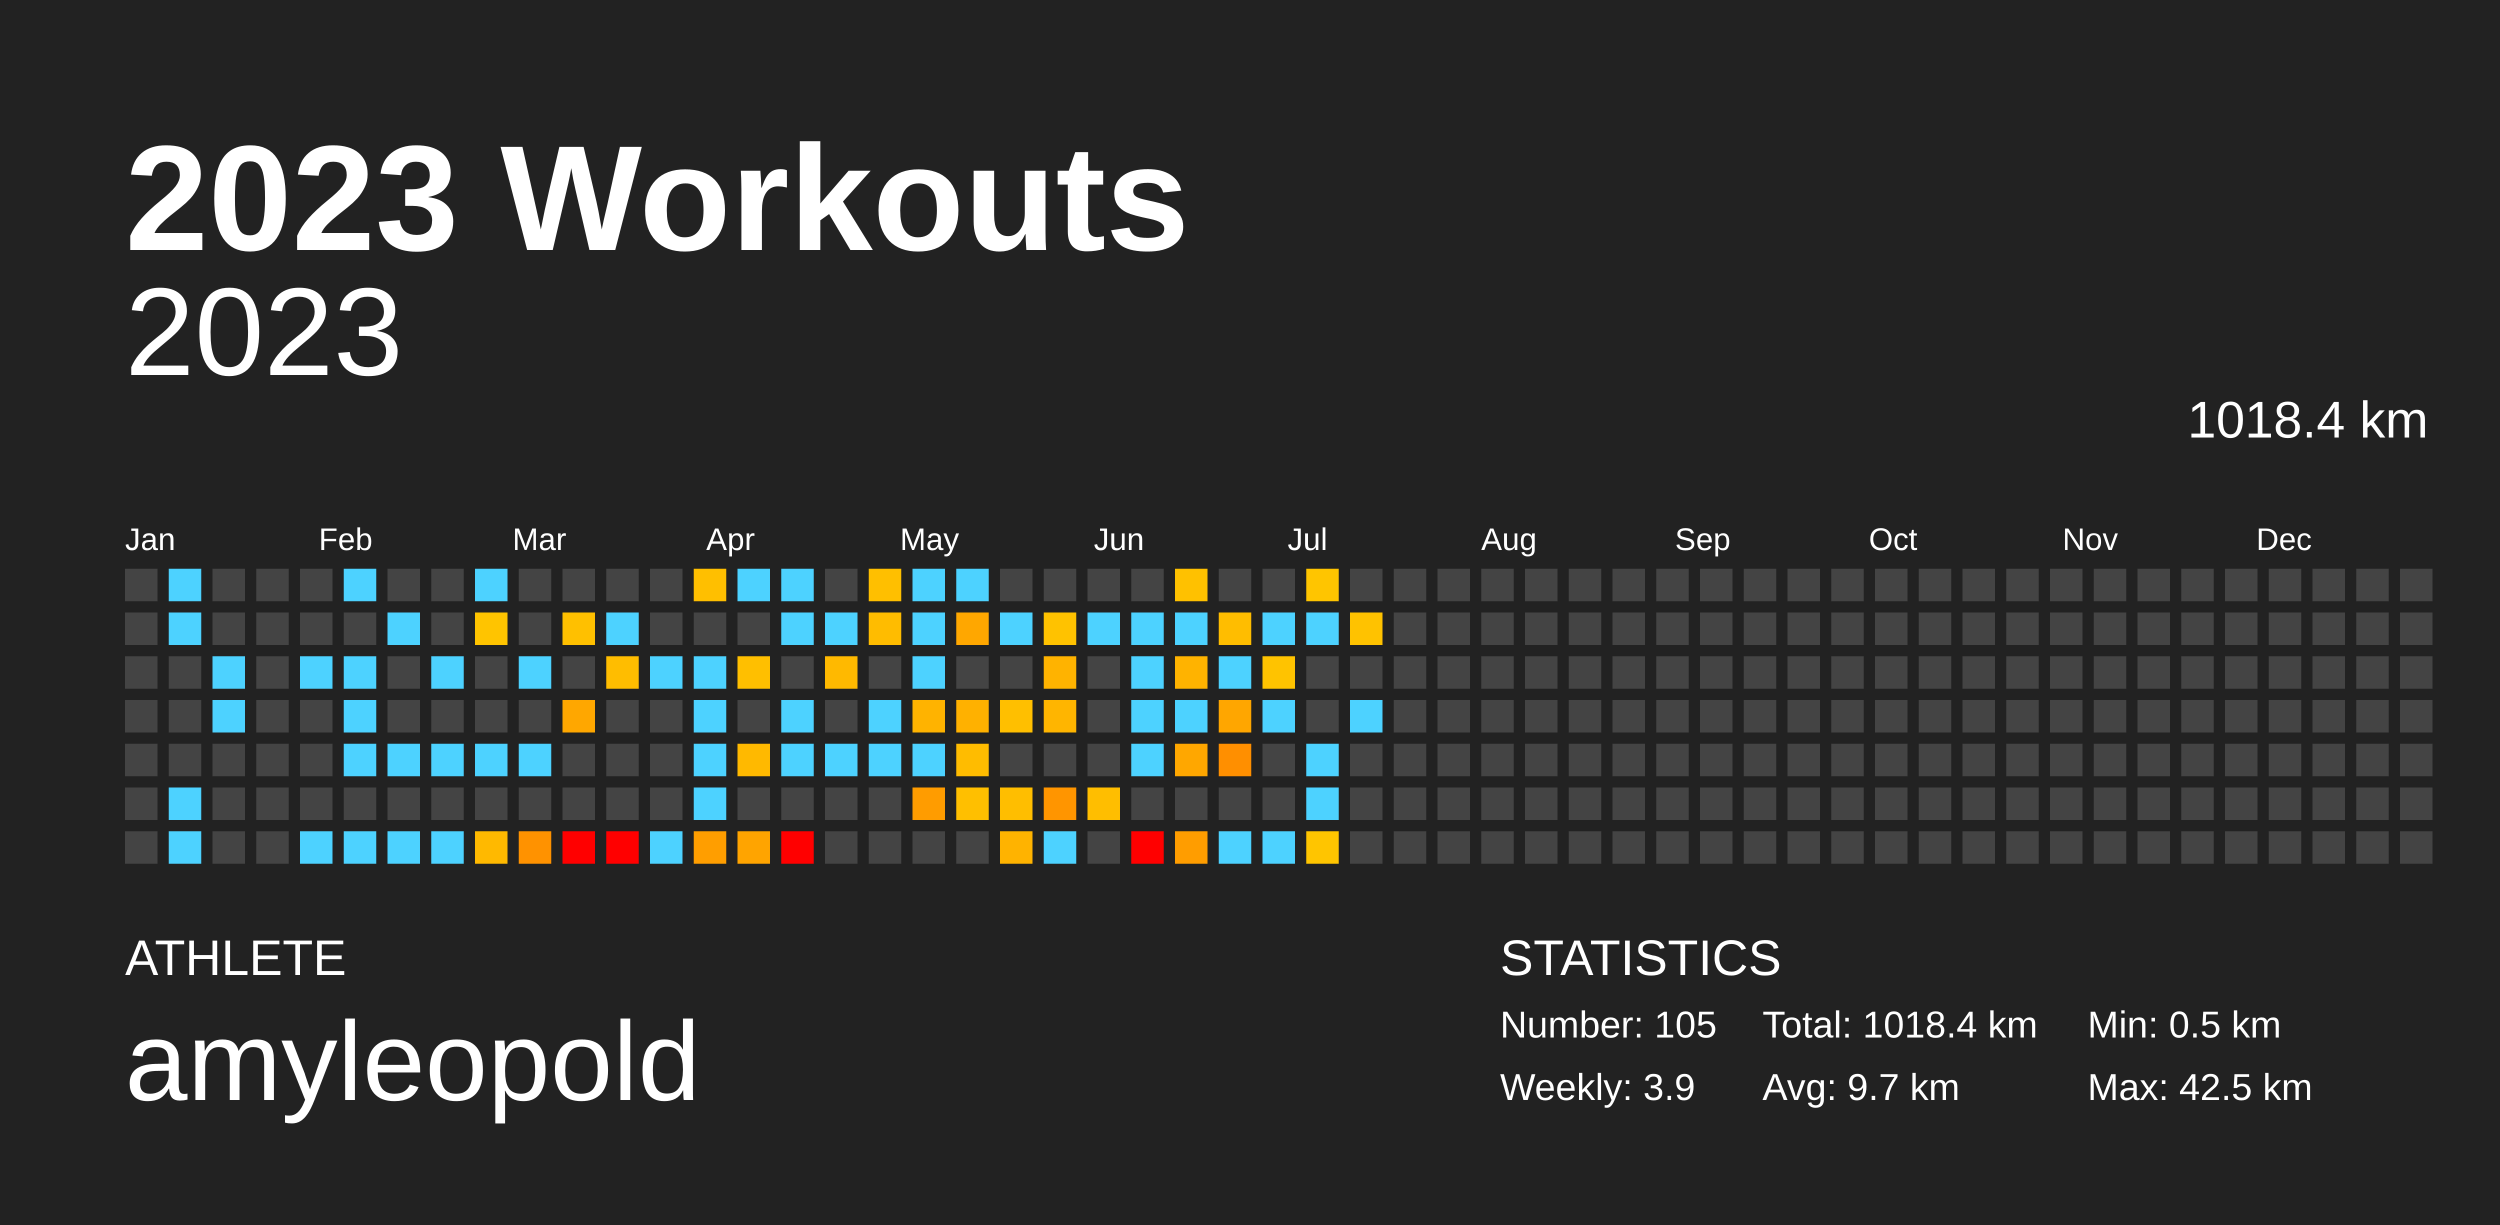
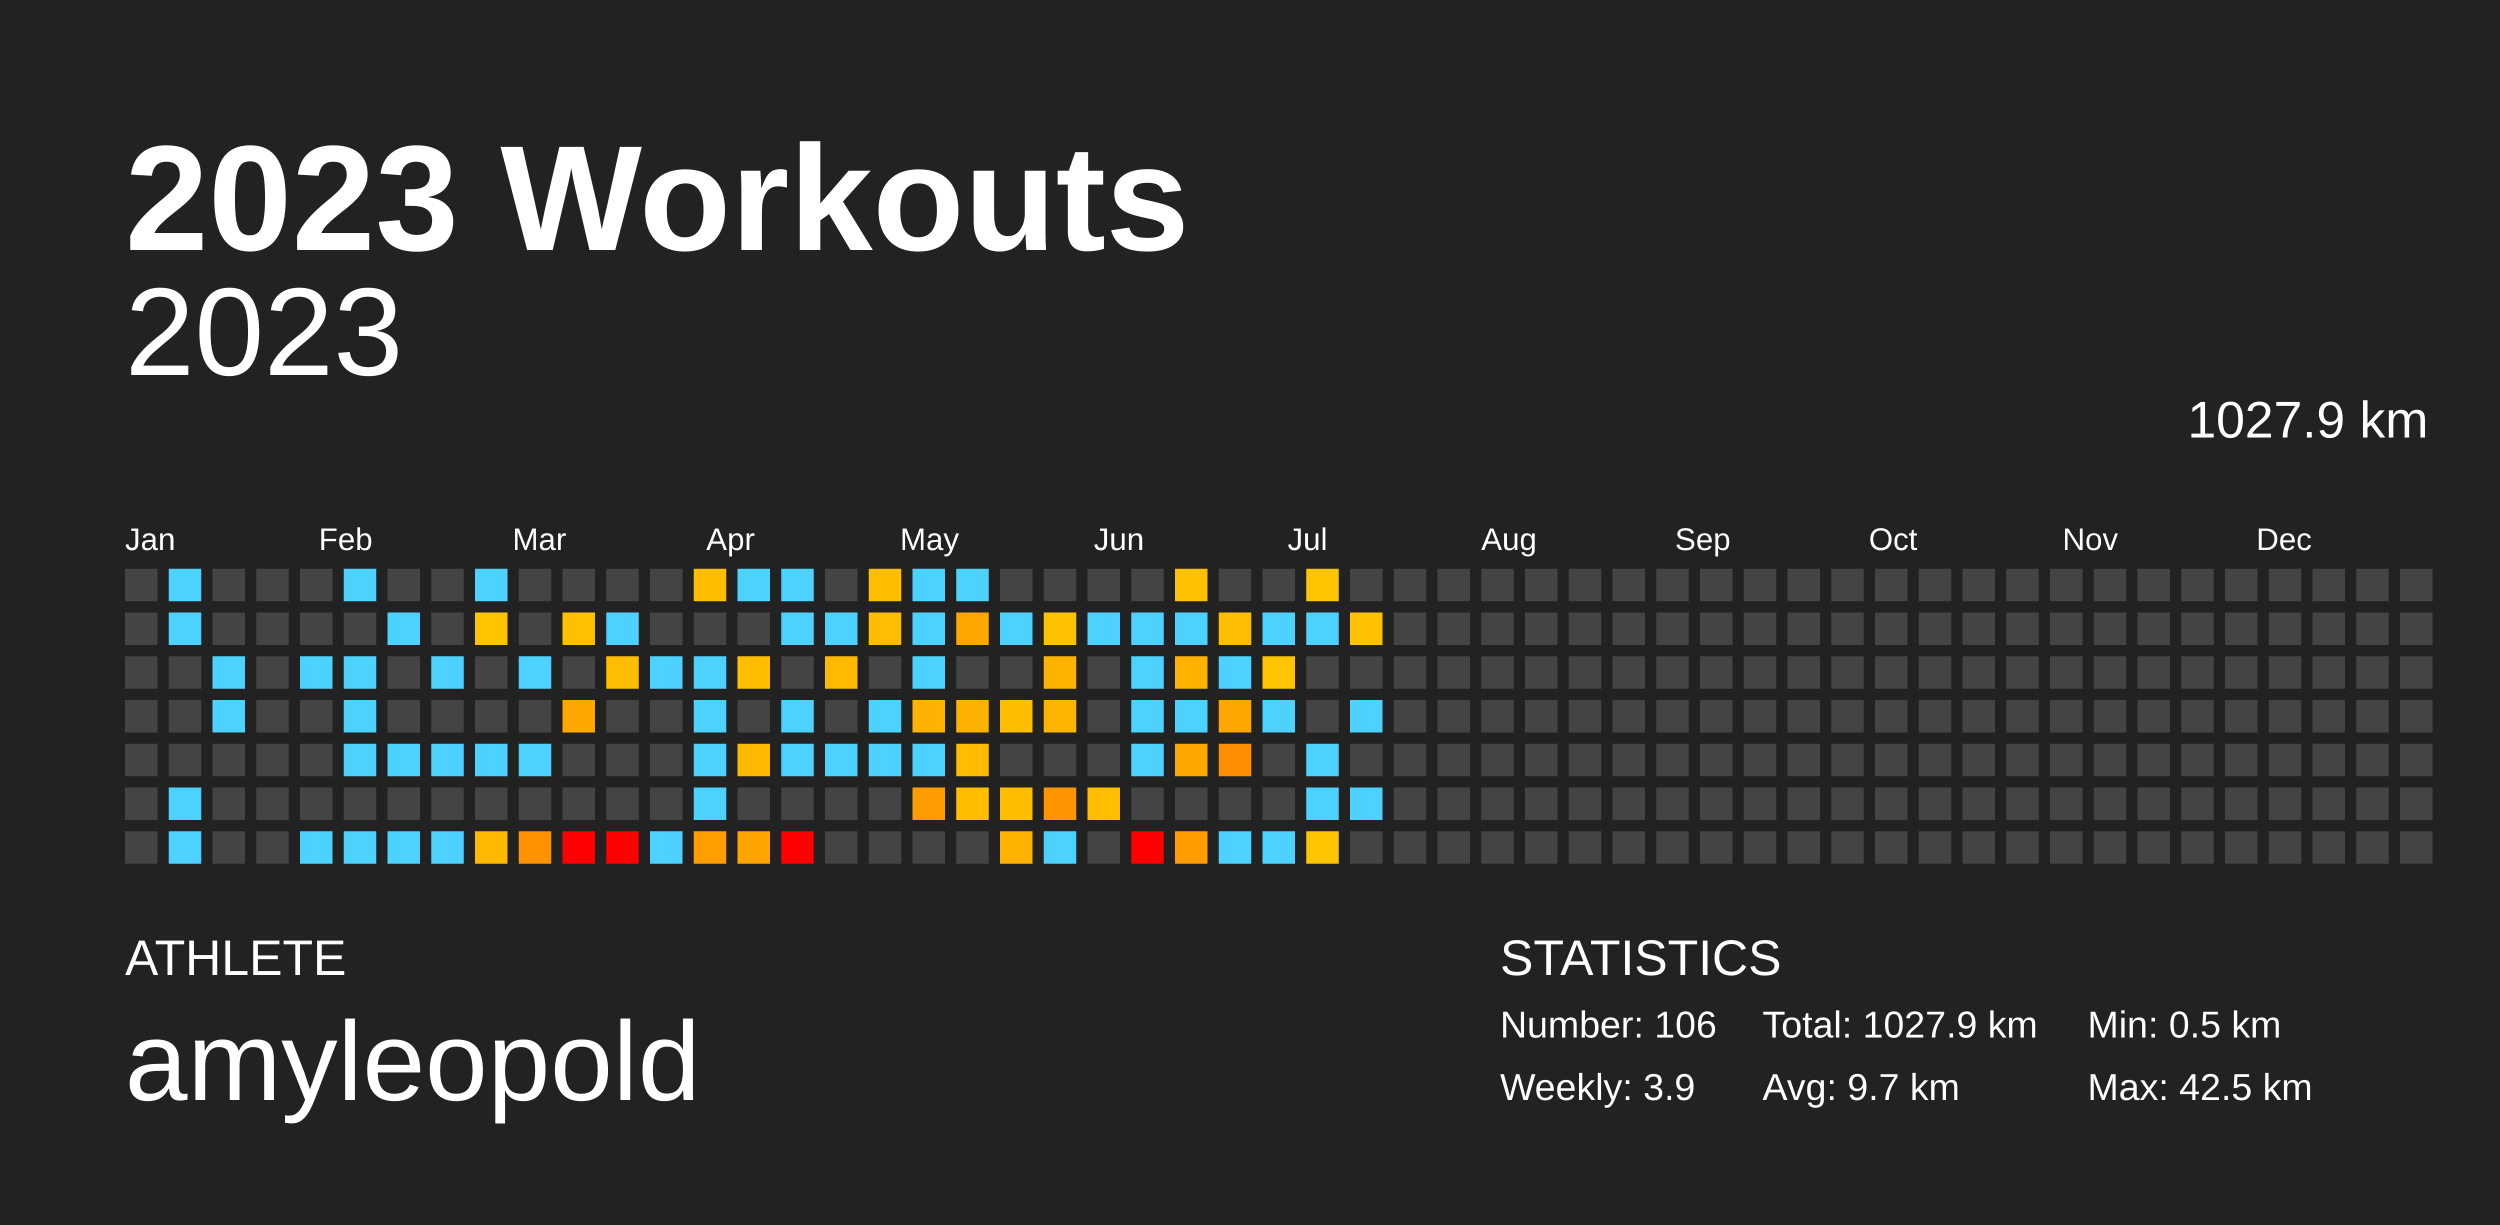
<svg xmlns="http://www.w3.org/2000/svg" baseProfile="full" height="98mm" version="1.1" viewBox="0,0,200,98" width="200mm">
  <defs />
  <rect fill="#222222" height="98" width="200" x="0" y="0" />
  <text fill="#FFFFFF" style="font-size:12px; font-family:Arial; font-weight:bold;" x="10" y="20">2023 Workouts</text>
  <text fill="#FFFFFF" style="font-size:4px; font-family:Arial" x="10" y="78">ATHLETE</text>
  <text fill="#FFFFFF" style="font-size:9px; font-family:Arial" x="10" y="88">amyleopold</text>
  <text fill="#FFFFFF" style="font-size:4px; font-family:Arial" x="120" y="78">STATISTICS</text>
-   <text fill="#FFFFFF" style="font-size:3px; font-family:Arial" x="120" y="83">Number: 105</text>
+   <text fill="#FFFFFF" style="font-size:3px; font-family:Arial" x="120" y="83">Number: 106</text>
  <text fill="#FFFFFF" style="font-size:3px; font-family:Arial" x="120" y="88">Weekly: 3.9</text>
-   <text fill="#FFFFFF" style="font-size:3px; font-family:Arial" x="141" y="83">Total: 1018.4 km</text>
+   <text fill="#FFFFFF" style="font-size:3px; font-family:Arial" x="141" y="83">Total: 1027.9 km</text>
  <text fill="#FFFFFF" style="font-size:3px; font-family:Arial" x="141" y="88">Avg: 9.7 km</text>
  <text fill="#FFFFFF" style="font-size:3px; font-family:Arial" x="167" y="83">Min: 0.5 km</text>
  <text fill="#FFFFFF" style="font-size:3px; font-family:Arial" x="167" y="88">Max: 42.5 km</text>
  <text alignment-baseline="hanging" fill="#FFFFFF" style="font-size:10.0px; font-family:Arial;" x="10" y="30">2023</text>
-   <text alignment-baseline="hanging" fill="#FFFFFF" style="font-size:4.125px; font-family:Arial;" x="175" y="35">1018.4 km</text>
+   <text alignment-baseline="hanging" fill="#FFFFFF" style="font-size:4.125px; font-family:Arial;" x="175" y="35">1027.9 km</text>
  <text fill="#FFFFFF" style="font-size:2.5px; font-family:Arial" x="10.0" y="44">Jan</text>
  <text fill="#FFFFFF" style="font-size:2.5px; font-family:Arial" x="25.5" y="44">Feb</text>
  <text fill="#FFFFFF" style="font-size:2.5px; font-family:Arial" x="41.0" y="44">Mar</text>
  <text fill="#FFFFFF" style="font-size:2.5px; font-family:Arial" x="56.5" y="44">Apr</text>
  <text fill="#FFFFFF" style="font-size:2.5px; font-family:Arial" x="72.0" y="44">May</text>
  <text fill="#FFFFFF" style="font-size:2.5px; font-family:Arial" x="87.5" y="44">Jun</text>
  <text fill="#FFFFFF" style="font-size:2.5px; font-family:Arial" x="103.0" y="44">Jul</text>
  <text fill="#FFFFFF" style="font-size:2.5px; font-family:Arial" x="118.5" y="44">Aug</text>
  <text fill="#FFFFFF" style="font-size:2.5px; font-family:Arial" x="134.0" y="44">Sep</text>
  <text fill="#FFFFFF" style="font-size:2.5px; font-family:Arial" x="149.5" y="44">Oct</text>
  <text fill="#FFFFFF" style="font-size:2.5px; font-family:Arial" x="165.0" y="44">Nov</text>
  <text fill="#FFFFFF" style="font-size:2.5px; font-family:Arial" x="180.5" y="44">Dec</text>
  <rect fill="#444444" height="2.6" width="2.6" x="10.0" y="45.5" />
  <rect fill="#444444" height="2.6" width="2.6" x="10.0" y="49.0" />
  <rect fill="#444444" height="2.6" width="2.6" x="10.0" y="52.5" />
  <rect fill="#444444" height="2.6" width="2.6" x="10.0" y="56.0" />
  <rect fill="#444444" height="2.6" width="2.6" x="10.0" y="59.5" />
  <rect fill="#444444" height="2.6" width="2.6" x="10.0" y="63.0" />
  <rect fill="#444444" height="2.6" width="2.6" x="10.0" y="66.5" />
  <rect fill="#4dd2ff" height="2.6" width="2.6" x="13.5" y="45.5" />
  <rect fill="#4dd2ff" height="2.6" width="2.6" x="13.5" y="49.0" />
  <rect fill="#444444" height="2.6" width="2.6" x="13.5" y="52.5" />
  <rect fill="#444444" height="2.6" width="2.6" x="13.5" y="56.0" />
  <rect fill="#444444" height="2.6" width="2.6" x="13.5" y="59.5" />
  <rect fill="#4dd2ff" height="2.6" width="2.6" x="13.5" y="63.0" />
  <rect fill="#4dd2ff" height="2.6" width="2.6" x="13.5" y="66.5" />
  <rect fill="#444444" height="2.6" width="2.6" x="17.0" y="45.5" />
  <rect fill="#444444" height="2.6" width="2.6" x="17.0" y="49.0" />
  <rect fill="#4dd2ff" height="2.6" width="2.6" x="17.0" y="52.5" />
  <rect fill="#4dd2ff" height="2.6" width="2.6" x="17.0" y="56.0" />
  <rect fill="#444444" height="2.6" width="2.6" x="17.0" y="59.5" />
  <rect fill="#444444" height="2.6" width="2.6" x="17.0" y="63.0" />
  <rect fill="#444444" height="2.6" width="2.6" x="17.0" y="66.5" />
  <rect fill="#444444" height="2.6" width="2.6" x="20.5" y="45.5" />
  <rect fill="#444444" height="2.6" width="2.6" x="20.5" y="49.0" />
  <rect fill="#444444" height="2.6" width="2.6" x="20.5" y="52.5" />
  <rect fill="#444444" height="2.6" width="2.6" x="20.5" y="56.0" />
  <rect fill="#444444" height="2.6" width="2.6" x="20.5" y="59.5" />
  <rect fill="#444444" height="2.6" width="2.6" x="20.5" y="63.0" />
  <rect fill="#444444" height="2.6" width="2.6" x="20.5" y="66.5" />
  <rect fill="#444444" height="2.6" width="2.6" x="24.0" y="45.5" />
  <rect fill="#444444" height="2.6" width="2.6" x="24.0" y="49.0" />
  <rect fill="#4dd2ff" height="2.6" width="2.6" x="24.0" y="52.5" />
  <rect fill="#444444" height="2.6" width="2.6" x="24.0" y="56.0" />
  <rect fill="#444444" height="2.6" width="2.6" x="24.0" y="59.5" />
  <rect fill="#444444" height="2.6" width="2.6" x="24.0" y="63.0" />
  <rect fill="#4dd2ff" height="2.6" width="2.6" x="24.0" y="66.5" />
  <rect fill="#4dd2ff" height="2.6" width="2.6" x="27.5" y="45.5" />
  <rect fill="#444444" height="2.6" width="2.6" x="27.5" y="49.0" />
  <rect fill="#4dd2ff" height="2.6" width="2.6" x="27.5" y="52.5" />
  <rect fill="#4dd2ff" height="2.6" width="2.6" x="27.5" y="56.0" />
  <rect fill="#4dd2ff" height="2.6" width="2.6" x="27.5" y="59.5" />
  <rect fill="#444444" height="2.6" width="2.6" x="27.5" y="63.0" />
  <rect fill="#4dd2ff" height="2.6" width="2.6" x="27.5" y="66.5" />
  <rect fill="#444444" height="2.6" width="2.6" x="31.0" y="45.5" />
  <rect fill="#4dd2ff" height="2.6" width="2.6" x="31.0" y="49.0" />
  <rect fill="#444444" height="2.6" width="2.6" x="31.0" y="52.5" />
  <rect fill="#444444" height="2.6" width="2.6" x="31.0" y="56.0" />
  <rect fill="#4dd2ff" height="2.6" width="2.6" x="31.0" y="59.5" />
  <rect fill="#444444" height="2.6" width="2.6" x="31.0" y="63.0" />
  <rect fill="#4dd2ff" height="2.6" width="2.6" x="31.0" y="66.5" />
  <rect fill="#444444" height="2.6" width="2.6" x="34.5" y="45.5" />
  <rect fill="#444444" height="2.6" width="2.6" x="34.5" y="49.0" />
  <rect fill="#4dd2ff" height="2.6" width="2.6" x="34.5" y="52.5" />
  <rect fill="#444444" height="2.6" width="2.6" x="34.5" y="56.0" />
  <rect fill="#4dd2ff" height="2.6" width="2.6" x="34.5" y="59.5" />
  <rect fill="#444444" height="2.6" width="2.6" x="34.5" y="63.0" />
  <rect fill="#4dd2ff" height="2.6" width="2.6" x="34.5" y="66.5" />
  <rect fill="#4dd2ff" height="2.6" width="2.6" x="38.0" y="45.5" />
  <rect fill="#ffc400" height="2.6" width="2.6" x="38.0" y="49.0" />
  <rect fill="#444444" height="2.6" width="2.6" x="38.0" y="52.5" />
  <rect fill="#444444" height="2.6" width="2.6" x="38.0" y="56.0" />
  <rect fill="#4dd2ff" height="2.6" width="2.6" x="38.0" y="59.5" />
  <rect fill="#444444" height="2.6" width="2.6" x="38.0" y="63.0" />
  <rect fill="#ffb900" height="2.6" width="2.6" x="38.0" y="66.5" />
  <rect fill="#444444" height="2.6" width="2.6" x="41.5" y="45.5" />
  <rect fill="#444444" height="2.6" width="2.6" x="41.5" y="49.0" />
  <rect fill="#4dd2ff" height="2.6" width="2.6" x="41.5" y="52.5" />
  <rect fill="#444444" height="2.6" width="2.6" x="41.5" y="56.0" />
  <rect fill="#4dd2ff" height="2.6" width="2.6" x="41.5" y="59.5" />
  <rect fill="#444444" height="2.6" width="2.6" x="41.5" y="63.0" />
  <rect fill="#ff9200" height="2.6" width="2.6" x="41.5" y="66.5" />
  <rect fill="#444444" height="2.6" width="2.6" x="45.0" y="45.5" />
  <rect fill="#ffc000" height="2.6" width="2.6" x="45.0" y="49.0" />
  <rect fill="#444444" height="2.6" width="2.6" x="45.0" y="52.5" />
  <rect fill="#ffa700" height="2.6" width="2.6" x="45.0" y="56.0" />
  <rect fill="#444444" height="2.6" width="2.6" x="45.0" y="59.5" />
  <rect fill="#444444" height="2.6" width="2.6" x="45.0" y="63.0" />
  <rect fill="red" height="2.6" width="2.6" x="45.0" y="66.5" />
  <rect fill="#444444" height="2.6" width="2.6" x="48.5" y="45.5" />
  <rect fill="#4dd2ff" height="2.6" width="2.6" x="48.5" y="49.0" />
  <rect fill="#ffbd00" height="2.6" width="2.6" x="48.5" y="52.5" />
  <rect fill="#444444" height="2.6" width="2.6" x="48.5" y="56.0" />
  <rect fill="#444444" height="2.6" width="2.6" x="48.5" y="59.5" />
  <rect fill="#444444" height="2.6" width="2.6" x="48.5" y="63.0" />
  <rect fill="red" height="2.6" width="2.6" x="48.5" y="66.5" />
  <rect fill="#444444" height="2.6" width="2.6" x="52.0" y="45.5" />
  <rect fill="#444444" height="2.6" width="2.6" x="52.0" y="49.0" />
  <rect fill="#4dd2ff" height="2.6" width="2.6" x="52.0" y="52.5" />
  <rect fill="#444444" height="2.6" width="2.6" x="52.0" y="56.0" />
  <rect fill="#444444" height="2.6" width="2.6" x="52.0" y="59.5" />
  <rect fill="#444444" height="2.6" width="2.6" x="52.0" y="63.0" />
  <rect fill="#4dd2ff" height="2.6" width="2.6" x="52.0" y="66.5" />
  <rect fill="#ffbf00" height="2.6" width="2.6" x="55.5" y="45.5" />
  <rect fill="#444444" height="2.6" width="2.6" x="55.5" y="49.0" />
  <rect fill="#4dd2ff" height="2.6" width="2.6" x="55.5" y="52.5" />
  <rect fill="#4dd2ff" height="2.6" width="2.6" x="55.5" y="56.0" />
  <rect fill="#4dd2ff" height="2.6" width="2.6" x="55.5" y="59.5" />
  <rect fill="#4dd2ff" height="2.6" width="2.6" x="55.5" y="63.0" />
  <rect fill="#ff9e00" height="2.6" width="2.6" x="55.5" y="66.5" />
  <rect fill="#4dd2ff" height="2.6" width="2.6" x="59.0" y="45.5" />
  <rect fill="#444444" height="2.6" width="2.6" x="59.0" y="49.0" />
  <rect fill="#ffbf00" height="2.6" width="2.6" x="59.0" y="52.5" />
  <rect fill="#444444" height="2.6" width="2.6" x="59.0" y="56.0" />
  <rect fill="#ffb900" height="2.6" width="2.6" x="59.0" y="59.5" />
  <rect fill="#444444" height="2.6" width="2.6" x="59.0" y="63.0" />
  <rect fill="#ffa400" height="2.6" width="2.6" x="59.0" y="66.5" />
  <rect fill="#4dd2ff" height="2.6" width="2.6" x="62.5" y="45.5" />
  <rect fill="#4dd2ff" height="2.6" width="2.6" x="62.5" y="49.0" />
  <rect fill="#444444" height="2.6" width="2.6" x="62.5" y="52.5" />
  <rect fill="#4dd2ff" height="2.6" width="2.6" x="62.5" y="56.0" />
  <rect fill="#4dd2ff" height="2.6" width="2.6" x="62.5" y="59.5" />
  <rect fill="#444444" height="2.6" width="2.6" x="62.5" y="63.0" />
  <rect fill="red" height="2.6" width="2.6" x="62.5" y="66.5" />
  <rect fill="#444444" height="2.6" width="2.6" x="66.0" y="45.5" />
  <rect fill="#4dd2ff" height="2.6" width="2.6" x="66.0" y="49.0" />
  <rect fill="#ffb900" height="2.6" width="2.6" x="66.0" y="52.5" />
  <rect fill="#444444" height="2.6" width="2.6" x="66.0" y="56.0" />
  <rect fill="#4dd2ff" height="2.6" width="2.6" x="66.0" y="59.5" />
  <rect fill="#444444" height="2.6" width="2.6" x="66.0" y="63.0" />
  <rect fill="#444444" height="2.6" width="2.6" x="66.0" y="66.5" />
  <rect fill="#ffbf00" height="2.6" width="2.6" x="69.5" y="45.5" />
  <rect fill="#ffbc00" height="2.6" width="2.6" x="69.5" y="49.0" />
  <rect fill="#444444" height="2.6" width="2.6" x="69.5" y="52.5" />
  <rect fill="#4dd2ff" height="2.6" width="2.6" x="69.5" y="56.0" />
  <rect fill="#4dd2ff" height="2.6" width="2.6" x="69.5" y="59.5" />
  <rect fill="#444444" height="2.6" width="2.6" x="69.5" y="63.0" />
  <rect fill="#444444" height="2.6" width="2.6" x="69.5" y="66.5" />
  <rect fill="#4dd2ff" height="2.6" width="2.6" x="73.0" y="45.5" />
  <rect fill="#4dd2ff" height="2.6" width="2.6" x="73.0" y="49.0" />
  <rect fill="#4dd2ff" height="2.6" width="2.6" x="73.0" y="52.5" />
  <rect fill="#ffb300" height="2.6" width="2.6" x="73.0" y="56.0" />
  <rect fill="#4dd2ff" height="2.6" width="2.6" x="73.0" y="59.5" />
  <rect fill="#ff9c00" height="2.6" width="2.6" x="73.0" y="63.0" />
  <rect fill="#444444" height="2.6" width="2.6" x="73.0" y="66.5" />
  <rect fill="#4dd2ff" height="2.6" width="2.6" x="76.5" y="45.5" />
  <rect fill="#ffa700" height="2.6" width="2.6" x="76.5" y="49.0" />
  <rect fill="#444444" height="2.6" width="2.6" x="76.5" y="52.5" />
  <rect fill="#ffb100" height="2.6" width="2.6" x="76.5" y="56.0" />
  <rect fill="#ffbc00" height="2.6" width="2.6" x="76.5" y="59.5" />
  <rect fill="#ffbf00" height="2.6" width="2.6" x="76.5" y="63.0" />
  <rect fill="#444444" height="2.6" width="2.6" x="76.5" y="66.5" />
  <rect fill="#444444" height="2.6" width="2.6" x="80.0" y="45.5" />
  <rect fill="#4dd2ff" height="2.6" width="2.6" x="80.0" y="49.0" />
  <rect fill="#444444" height="2.6" width="2.6" x="80.0" y="52.5" />
  <rect fill="#ffbf00" height="2.6" width="2.6" x="80.0" y="56.0" />
  <rect fill="#444444" height="2.6" width="2.6" x="80.0" y="59.5" />
  <rect fill="#ffbe00" height="2.6" width="2.6" x="80.0" y="63.0" />
  <rect fill="#ffb300" height="2.6" width="2.6" x="80.0" y="66.5" />
  <rect fill="#444444" height="2.6" width="2.6" x="83.5" y="45.5" />
  <rect fill="#ffc200" height="2.6" width="2.6" x="83.5" y="49.0" />
  <rect fill="#ffb300" height="2.6" width="2.6" x="83.5" y="52.5" />
  <rect fill="#ffb500" height="2.6" width="2.6" x="83.5" y="56.0" />
  <rect fill="#444444" height="2.6" width="2.6" x="83.5" y="59.5" />
  <rect fill="#ff9500" height="2.6" width="2.6" x="83.5" y="63.0" />
  <rect fill="#4dd2ff" height="2.6" width="2.6" x="83.5" y="66.5" />
  <rect fill="#444444" height="2.6" width="2.6" x="87.0" y="45.5" />
  <rect fill="#4dd2ff" height="2.6" width="2.6" x="87.0" y="49.0" />
  <rect fill="#444444" height="2.6" width="2.6" x="87.0" y="52.5" />
  <rect fill="#444444" height="2.6" width="2.6" x="87.0" y="56.0" />
  <rect fill="#444444" height="2.6" width="2.6" x="87.0" y="59.5" />
  <rect fill="#ffbe00" height="2.6" width="2.6" x="87.0" y="63.0" />
  <rect fill="#444444" height="2.6" width="2.6" x="87.0" y="66.5" />
  <rect fill="#444444" height="2.6" width="2.6" x="90.5" y="45.5" />
  <rect fill="#4dd2ff" height="2.6" width="2.6" x="90.5" y="49.0" />
  <rect fill="#4dd2ff" height="2.6" width="2.6" x="90.5" y="52.5" />
  <rect fill="#4dd2ff" height="2.6" width="2.6" x="90.5" y="56.0" />
  <rect fill="#4dd2ff" height="2.6" width="2.6" x="90.5" y="59.5" />
  <rect fill="#444444" height="2.6" width="2.6" x="90.5" y="63.0" />
  <rect fill="red" height="2.6" width="2.6" x="90.5" y="66.5" />
  <rect fill="#ffc100" height="2.6" width="2.6" x="94.0" y="45.5" />
  <rect fill="#4dd2ff" height="2.6" width="2.6" x="94.0" y="49.0" />
  <rect fill="#ffb300" height="2.6" width="2.6" x="94.0" y="52.5" />
  <rect fill="#4dd2ff" height="2.6" width="2.6" x="94.0" y="56.0" />
  <rect fill="#ffa700" height="2.6" width="2.6" x="94.0" y="59.5" />
  <rect fill="#444444" height="2.6" width="2.6" x="94.0" y="63.0" />
  <rect fill="#ff9d00" height="2.6" width="2.6" x="94.0" y="66.5" />
  <rect fill="#444444" height="2.6" width="2.6" x="97.5" y="45.5" />
  <rect fill="#ffbd00" height="2.6" width="2.6" x="97.5" y="49.0" />
  <rect fill="#4dd2ff" height="2.6" width="2.6" x="97.5" y="52.5" />
  <rect fill="#ffa600" height="2.6" width="2.6" x="97.5" y="56.0" />
  <rect fill="#ff8f00" height="2.6" width="2.6" x="97.5" y="59.5" />
  <rect fill="#444444" height="2.6" width="2.6" x="97.5" y="63.0" />
  <rect fill="#4dd2ff" height="2.6" width="2.6" x="97.5" y="66.5" />
  <rect fill="#444444" height="2.6" width="2.6" x="101.0" y="45.5" />
  <rect fill="#4dd2ff" height="2.6" width="2.6" x="101.0" y="49.0" />
  <rect fill="#ffc300" height="2.6" width="2.6" x="101.0" y="52.5" />
  <rect fill="#4dd2ff" height="2.6" width="2.6" x="101.0" y="56.0" />
  <rect fill="#444444" height="2.6" width="2.6" x="101.0" y="59.5" />
  <rect fill="#444444" height="2.6" width="2.6" x="101.0" y="63.0" />
  <rect fill="#4dd2ff" height="2.6" width="2.6" x="101.0" y="66.5" />
  <rect fill="#ffc500" height="2.6" width="2.6" x="104.5" y="45.5" />
  <rect fill="#4dd2ff" height="2.6" width="2.6" x="104.5" y="49.0" />
  <rect fill="#444444" height="2.6" width="2.6" x="104.5" y="52.5" />
  <rect fill="#444444" height="2.6" width="2.6" x="104.5" y="56.0" />
  <rect fill="#4dd2ff" height="2.6" width="2.6" x="104.5" y="59.5" />
  <rect fill="#4dd2ff" height="2.6" width="2.6" x="104.5" y="63.0" />
  <rect fill="#ffc500" height="2.6" width="2.6" x="104.5" y="66.5" />
  <rect fill="#444444" height="2.6" width="2.6" x="108.0" y="45.5" />
  <rect fill="#ffc200" height="2.6" width="2.6" x="108.0" y="49.0" />
  <rect fill="#444444" height="2.6" width="2.6" x="108.0" y="52.5" />
  <rect fill="#4dd2ff" height="2.6" width="2.6" x="108.0" y="56.0" />
  <rect fill="#444444" height="2.6" width="2.6" x="108.0" y="59.5" />
-   <rect fill="#444444" height="2.6" width="2.6" x="108.0" y="63.0" />
+   <rect fill="#4dd2ff" height="2.6" width="2.6" x="108.0" y="63.0" />
  <rect fill="#444444" height="2.6" width="2.6" x="108.0" y="66.5" />
  <rect fill="#444444" height="2.6" width="2.6" x="111.5" y="45.5" />
  <rect fill="#444444" height="2.6" width="2.6" x="111.5" y="49.0" />
  <rect fill="#444444" height="2.6" width="2.6" x="111.5" y="52.5" />
  <rect fill="#444444" height="2.6" width="2.6" x="111.5" y="56.0" />
  <rect fill="#444444" height="2.6" width="2.6" x="111.5" y="59.5" />
  <rect fill="#444444" height="2.6" width="2.6" x="111.5" y="63.0" />
  <rect fill="#444444" height="2.6" width="2.6" x="111.5" y="66.5" />
  <rect fill="#444444" height="2.6" width="2.6" x="115.0" y="45.5" />
  <rect fill="#444444" height="2.6" width="2.6" x="115.0" y="49.0" />
  <rect fill="#444444" height="2.6" width="2.6" x="115.0" y="52.5" />
  <rect fill="#444444" height="2.6" width="2.6" x="115.0" y="56.0" />
  <rect fill="#444444" height="2.6" width="2.6" x="115.0" y="59.5" />
  <rect fill="#444444" height="2.6" width="2.6" x="115.0" y="63.0" />
  <rect fill="#444444" height="2.6" width="2.6" x="115.0" y="66.5" />
  <rect fill="#444444" height="2.6" width="2.6" x="118.5" y="45.5" />
  <rect fill="#444444" height="2.6" width="2.6" x="118.5" y="49.0" />
  <rect fill="#444444" height="2.6" width="2.6" x="118.5" y="52.5" />
  <rect fill="#444444" height="2.6" width="2.6" x="118.5" y="56.0" />
  <rect fill="#444444" height="2.6" width="2.6" x="118.5" y="59.5" />
  <rect fill="#444444" height="2.6" width="2.6" x="118.5" y="63.0" />
  <rect fill="#444444" height="2.6" width="2.6" x="118.5" y="66.5" />
  <rect fill="#444444" height="2.6" width="2.6" x="122.0" y="45.5" />
  <rect fill="#444444" height="2.6" width="2.6" x="122.0" y="49.0" />
  <rect fill="#444444" height="2.6" width="2.6" x="122.0" y="52.5" />
  <rect fill="#444444" height="2.6" width="2.6" x="122.0" y="56.0" />
  <rect fill="#444444" height="2.6" width="2.6" x="122.0" y="59.5" />
  <rect fill="#444444" height="2.6" width="2.6" x="122.0" y="63.0" />
  <rect fill="#444444" height="2.6" width="2.6" x="122.0" y="66.5" />
  <rect fill="#444444" height="2.6" width="2.6" x="125.5" y="45.5" />
  <rect fill="#444444" height="2.6" width="2.6" x="125.5" y="49.0" />
  <rect fill="#444444" height="2.6" width="2.6" x="125.5" y="52.5" />
  <rect fill="#444444" height="2.6" width="2.6" x="125.5" y="56.0" />
  <rect fill="#444444" height="2.6" width="2.6" x="125.5" y="59.5" />
  <rect fill="#444444" height="2.6" width="2.6" x="125.5" y="63.0" />
  <rect fill="#444444" height="2.6" width="2.6" x="125.5" y="66.5" />
  <rect fill="#444444" height="2.6" width="2.6" x="129.0" y="45.5" />
  <rect fill="#444444" height="2.6" width="2.6" x="129.0" y="49.0" />
  <rect fill="#444444" height="2.6" width="2.6" x="129.0" y="52.5" />
  <rect fill="#444444" height="2.6" width="2.6" x="129.0" y="56.0" />
  <rect fill="#444444" height="2.6" width="2.6" x="129.0" y="59.5" />
  <rect fill="#444444" height="2.6" width="2.6" x="129.0" y="63.0" />
  <rect fill="#444444" height="2.6" width="2.6" x="129.0" y="66.5" />
  <rect fill="#444444" height="2.6" width="2.6" x="132.5" y="45.5" />
  <rect fill="#444444" height="2.6" width="2.6" x="132.5" y="49.0" />
  <rect fill="#444444" height="2.6" width="2.6" x="132.5" y="52.5" />
  <rect fill="#444444" height="2.6" width="2.6" x="132.5" y="56.0" />
  <rect fill="#444444" height="2.6" width="2.6" x="132.5" y="59.5" />
  <rect fill="#444444" height="2.6" width="2.6" x="132.5" y="63.0" />
  <rect fill="#444444" height="2.6" width="2.6" x="132.5" y="66.5" />
  <rect fill="#444444" height="2.6" width="2.6" x="136.0" y="45.5" />
  <rect fill="#444444" height="2.6" width="2.6" x="136.0" y="49.0" />
  <rect fill="#444444" height="2.6" width="2.6" x="136.0" y="52.5" />
  <rect fill="#444444" height="2.6" width="2.6" x="136.0" y="56.0" />
  <rect fill="#444444" height="2.6" width="2.6" x="136.0" y="59.5" />
  <rect fill="#444444" height="2.6" width="2.6" x="136.0" y="63.0" />
  <rect fill="#444444" height="2.6" width="2.6" x="136.0" y="66.5" />
  <rect fill="#444444" height="2.6" width="2.6" x="139.5" y="45.5" />
  <rect fill="#444444" height="2.6" width="2.6" x="139.5" y="49.0" />
  <rect fill="#444444" height="2.6" width="2.6" x="139.5" y="52.5" />
  <rect fill="#444444" height="2.6" width="2.6" x="139.5" y="56.0" />
  <rect fill="#444444" height="2.6" width="2.6" x="139.5" y="59.5" />
  <rect fill="#444444" height="2.6" width="2.6" x="139.5" y="63.0" />
  <rect fill="#444444" height="2.6" width="2.6" x="139.5" y="66.5" />
  <rect fill="#444444" height="2.6" width="2.6" x="143.0" y="45.5" />
  <rect fill="#444444" height="2.6" width="2.6" x="143.0" y="49.0" />
  <rect fill="#444444" height="2.6" width="2.6" x="143.0" y="52.5" />
  <rect fill="#444444" height="2.6" width="2.6" x="143.0" y="56.0" />
  <rect fill="#444444" height="2.6" width="2.6" x="143.0" y="59.5" />
  <rect fill="#444444" height="2.6" width="2.6" x="143.0" y="63.0" />
  <rect fill="#444444" height="2.6" width="2.6" x="143.0" y="66.5" />
  <rect fill="#444444" height="2.6" width="2.6" x="146.5" y="45.5" />
  <rect fill="#444444" height="2.6" width="2.6" x="146.5" y="49.0" />
  <rect fill="#444444" height="2.6" width="2.6" x="146.5" y="52.5" />
  <rect fill="#444444" height="2.6" width="2.6" x="146.5" y="56.0" />
  <rect fill="#444444" height="2.6" width="2.6" x="146.5" y="59.5" />
  <rect fill="#444444" height="2.6" width="2.6" x="146.5" y="63.0" />
  <rect fill="#444444" height="2.6" width="2.6" x="146.5" y="66.5" />
  <rect fill="#444444" height="2.6" width="2.6" x="150.0" y="45.5" />
  <rect fill="#444444" height="2.6" width="2.6" x="150.0" y="49.0" />
  <rect fill="#444444" height="2.6" width="2.6" x="150.0" y="52.5" />
  <rect fill="#444444" height="2.6" width="2.6" x="150.0" y="56.0" />
  <rect fill="#444444" height="2.6" width="2.6" x="150.0" y="59.5" />
  <rect fill="#444444" height="2.6" width="2.6" x="150.0" y="63.0" />
  <rect fill="#444444" height="2.6" width="2.6" x="150.0" y="66.5" />
  <rect fill="#444444" height="2.6" width="2.6" x="153.5" y="45.5" />
  <rect fill="#444444" height="2.6" width="2.6" x="153.5" y="49.0" />
  <rect fill="#444444" height="2.6" width="2.6" x="153.5" y="52.5" />
  <rect fill="#444444" height="2.6" width="2.6" x="153.5" y="56.0" />
  <rect fill="#444444" height="2.6" width="2.6" x="153.5" y="59.5" />
  <rect fill="#444444" height="2.6" width="2.6" x="153.5" y="63.0" />
  <rect fill="#444444" height="2.6" width="2.6" x="153.5" y="66.5" />
  <rect fill="#444444" height="2.6" width="2.6" x="157.0" y="45.5" />
  <rect fill="#444444" height="2.6" width="2.6" x="157.0" y="49.0" />
  <rect fill="#444444" height="2.6" width="2.6" x="157.0" y="52.5" />
  <rect fill="#444444" height="2.6" width="2.6" x="157.0" y="56.0" />
  <rect fill="#444444" height="2.6" width="2.6" x="157.0" y="59.5" />
  <rect fill="#444444" height="2.6" width="2.6" x="157.0" y="63.0" />
  <rect fill="#444444" height="2.6" width="2.6" x="157.0" y="66.5" />
  <rect fill="#444444" height="2.6" width="2.6" x="160.5" y="45.5" />
  <rect fill="#444444" height="2.6" width="2.6" x="160.5" y="49.0" />
  <rect fill="#444444" height="2.6" width="2.6" x="160.5" y="52.5" />
  <rect fill="#444444" height="2.6" width="2.6" x="160.5" y="56.0" />
  <rect fill="#444444" height="2.6" width="2.6" x="160.5" y="59.5" />
  <rect fill="#444444" height="2.6" width="2.6" x="160.5" y="63.0" />
  <rect fill="#444444" height="2.6" width="2.6" x="160.5" y="66.5" />
  <rect fill="#444444" height="2.6" width="2.6" x="164.0" y="45.5" />
  <rect fill="#444444" height="2.6" width="2.6" x="164.0" y="49.0" />
  <rect fill="#444444" height="2.6" width="2.6" x="164.0" y="52.5" />
  <rect fill="#444444" height="2.6" width="2.6" x="164.0" y="56.0" />
  <rect fill="#444444" height="2.6" width="2.6" x="164.0" y="59.5" />
  <rect fill="#444444" height="2.6" width="2.6" x="164.0" y="63.0" />
  <rect fill="#444444" height="2.6" width="2.6" x="164.0" y="66.5" />
  <rect fill="#444444" height="2.6" width="2.6" x="167.5" y="45.5" />
  <rect fill="#444444" height="2.6" width="2.6" x="167.5" y="49.0" />
  <rect fill="#444444" height="2.6" width="2.6" x="167.5" y="52.5" />
  <rect fill="#444444" height="2.6" width="2.6" x="167.5" y="56.0" />
  <rect fill="#444444" height="2.6" width="2.6" x="167.5" y="59.5" />
  <rect fill="#444444" height="2.6" width="2.6" x="167.5" y="63.0" />
  <rect fill="#444444" height="2.6" width="2.6" x="167.5" y="66.5" />
  <rect fill="#444444" height="2.6" width="2.6" x="171.0" y="45.5" />
  <rect fill="#444444" height="2.6" width="2.6" x="171.0" y="49.0" />
  <rect fill="#444444" height="2.6" width="2.6" x="171.0" y="52.5" />
  <rect fill="#444444" height="2.6" width="2.6" x="171.0" y="56.0" />
  <rect fill="#444444" height="2.6" width="2.6" x="171.0" y="59.5" />
  <rect fill="#444444" height="2.6" width="2.6" x="171.0" y="63.0" />
  <rect fill="#444444" height="2.6" width="2.6" x="171.0" y="66.5" />
  <rect fill="#444444" height="2.6" width="2.6" x="174.5" y="45.5" />
  <rect fill="#444444" height="2.6" width="2.6" x="174.5" y="49.0" />
  <rect fill="#444444" height="2.6" width="2.6" x="174.5" y="52.5" />
  <rect fill="#444444" height="2.6" width="2.6" x="174.5" y="56.0" />
  <rect fill="#444444" height="2.6" width="2.6" x="174.5" y="59.5" />
  <rect fill="#444444" height="2.6" width="2.6" x="174.5" y="63.0" />
  <rect fill="#444444" height="2.6" width="2.6" x="174.5" y="66.5" />
  <rect fill="#444444" height="2.6" width="2.6" x="178.0" y="45.5" />
  <rect fill="#444444" height="2.6" width="2.6" x="178.0" y="49.0" />
  <rect fill="#444444" height="2.6" width="2.6" x="178.0" y="52.5" />
  <rect fill="#444444" height="2.6" width="2.6" x="178.0" y="56.0" />
  <rect fill="#444444" height="2.6" width="2.6" x="178.0" y="59.5" />
  <rect fill="#444444" height="2.6" width="2.6" x="178.0" y="63.0" />
  <rect fill="#444444" height="2.6" width="2.6" x="178.0" y="66.5" />
  <rect fill="#444444" height="2.6" width="2.6" x="181.5" y="45.5" />
  <rect fill="#444444" height="2.6" width="2.6" x="181.5" y="49.0" />
  <rect fill="#444444" height="2.6" width="2.6" x="181.5" y="52.5" />
  <rect fill="#444444" height="2.6" width="2.6" x="181.5" y="56.0" />
  <rect fill="#444444" height="2.6" width="2.6" x="181.5" y="59.5" />
  <rect fill="#444444" height="2.6" width="2.6" x="181.5" y="63.0" />
  <rect fill="#444444" height="2.6" width="2.6" x="181.5" y="66.5" />
  <rect fill="#444444" height="2.6" width="2.6" x="185.0" y="45.5" />
  <rect fill="#444444" height="2.6" width="2.6" x="185.0" y="49.0" />
  <rect fill="#444444" height="2.6" width="2.6" x="185.0" y="52.5" />
  <rect fill="#444444" height="2.6" width="2.6" x="185.0" y="56.0" />
  <rect fill="#444444" height="2.6" width="2.6" x="185.0" y="59.5" />
  <rect fill="#444444" height="2.6" width="2.6" x="185.0" y="63.0" />
  <rect fill="#444444" height="2.6" width="2.6" x="185.0" y="66.5" />
  <rect fill="#444444" height="2.6" width="2.6" x="188.5" y="45.5" />
  <rect fill="#444444" height="2.6" width="2.6" x="188.5" y="49.0" />
  <rect fill="#444444" height="2.6" width="2.6" x="188.5" y="52.5" />
  <rect fill="#444444" height="2.6" width="2.6" x="188.5" y="56.0" />
  <rect fill="#444444" height="2.6" width="2.6" x="188.5" y="59.5" />
  <rect fill="#444444" height="2.6" width="2.6" x="188.5" y="63.0" />
  <rect fill="#444444" height="2.6" width="2.6" x="188.5" y="66.5" />
  <rect fill="#444444" height="2.6" width="2.6" x="192.0" y="45.5" />
  <rect fill="#444444" height="2.6" width="2.6" x="192.0" y="49.0" />
  <rect fill="#444444" height="2.6" width="2.6" x="192.0" y="52.5" />
  <rect fill="#444444" height="2.6" width="2.6" x="192.0" y="56.0" />
  <rect fill="#444444" height="2.6" width="2.6" x="192.0" y="59.5" />
  <rect fill="#444444" height="2.6" width="2.6" x="192.0" y="63.0" />
  <rect fill="#444444" height="2.6" width="2.6" x="192.0" y="66.5" />
</svg>
